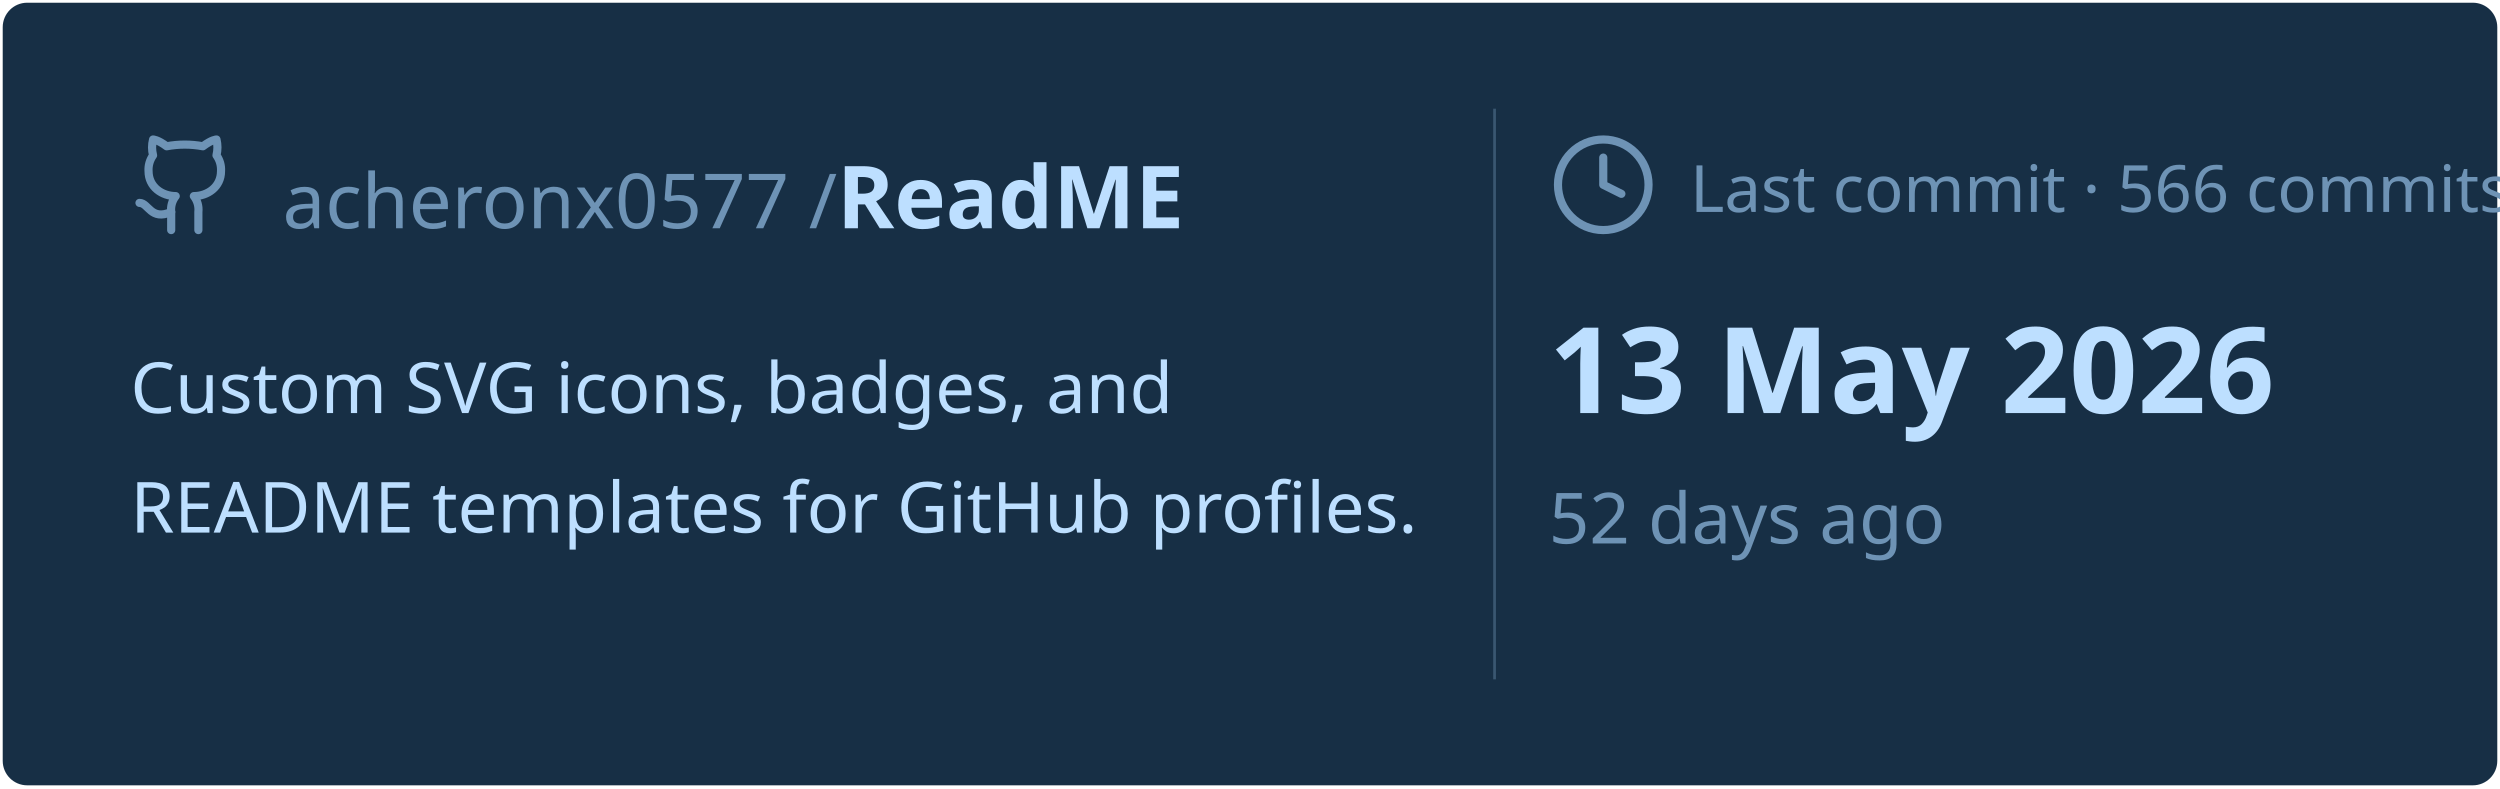
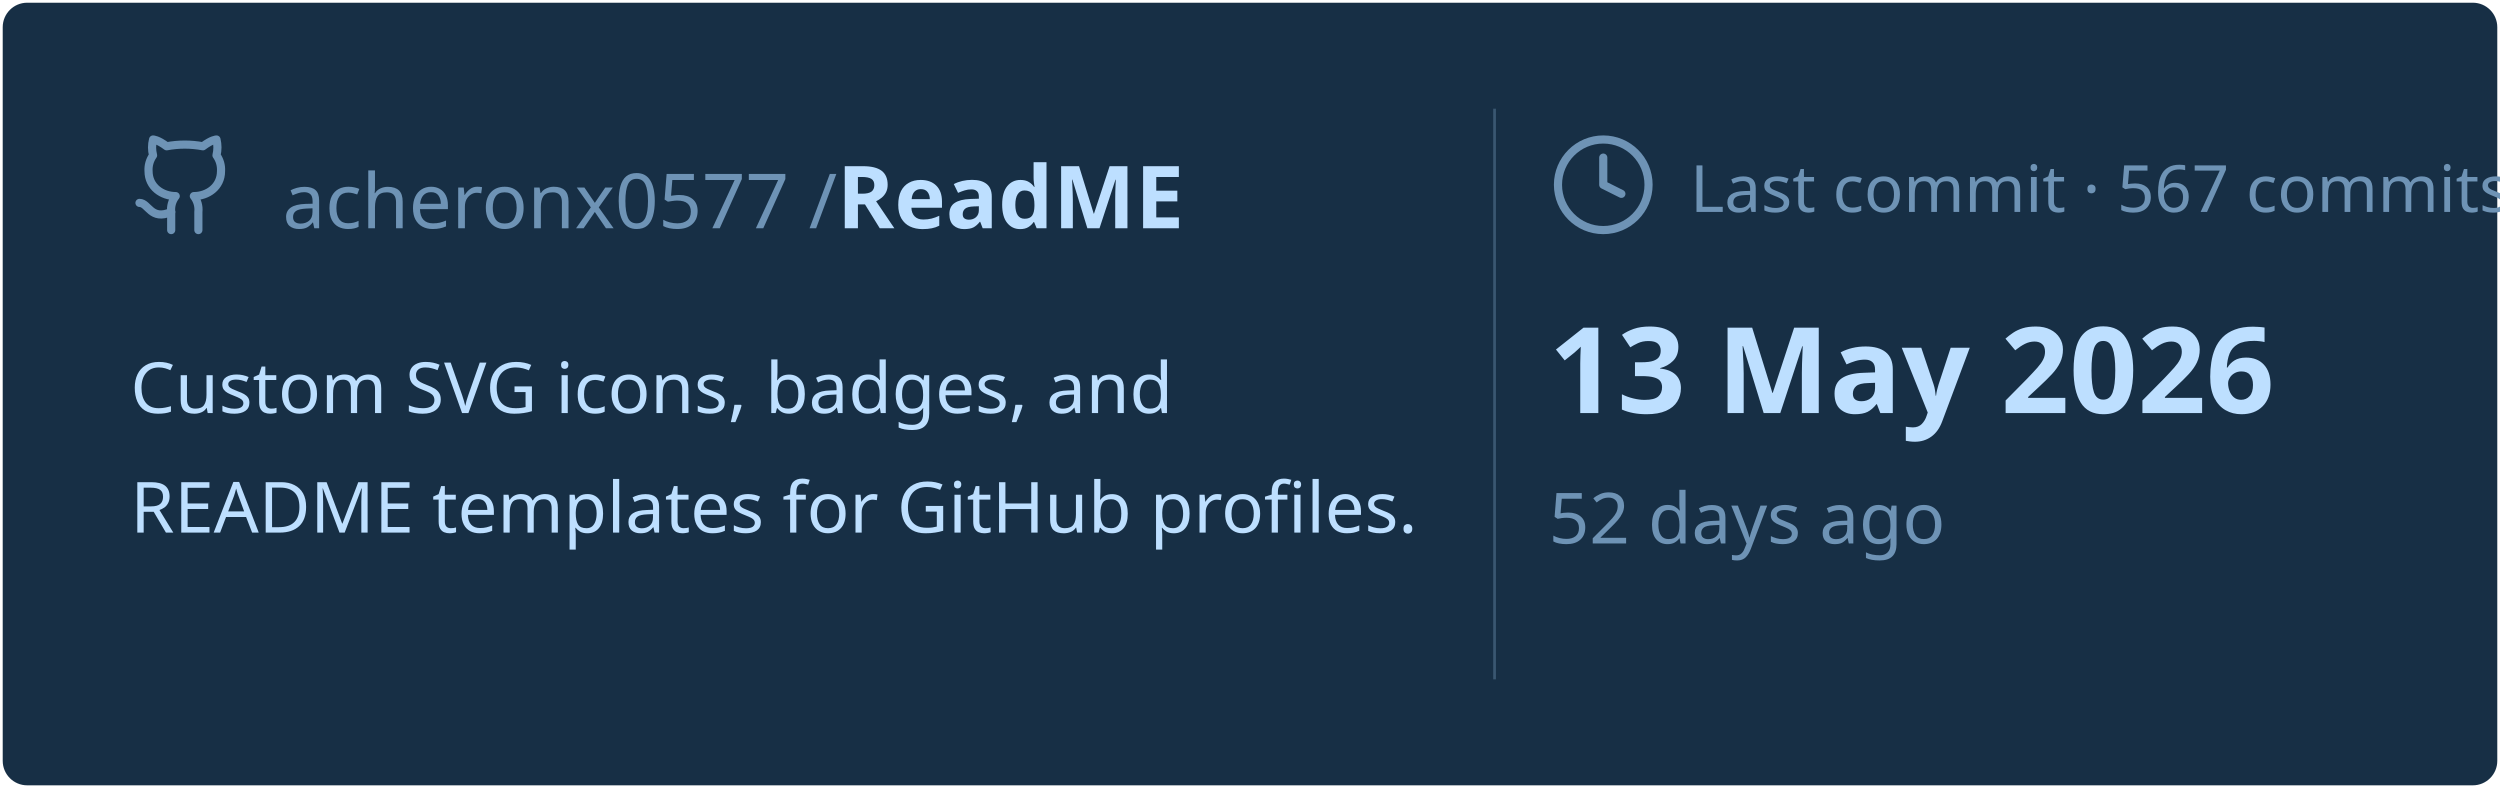
<svg xmlns="http://www.w3.org/2000/svg" viewBox="0 0 460 145" width="460px" height="145px">
  <rect stroke="#000000" stroke-opacity="0" fill="#172F45" rx="4.5" x="0.5" y="0.5" width="459" height="144" />
  <g transform="translate(24, 42)">
    <svg x="0" y="-18" width="20" height="20" viewBox="0 0 24 24" fill="none" stroke="#6E93B5" stroke-width="1.8" stroke-linecap="round" stroke-linejoin="round">
      <path d="M15 22v-4a4.8 4.8 0 0 0-1-3.5c3 0 6-2 6-5.5.08-1.25-.27-2.48-1-3.5.28-1.15.28-2.35 0-3.5 0 0-1 0-3 1.5-2.64-.5-5.36-.5-8 0C6 2 5 2 5 2c-.3 1.15-.3 2.35 0 3.5A5.403 5.403 0 0 0 4 9c0 3.5 3 5.5 6 5.5-.39.49-.68 1.05-.85 1.65-.17.6-.22 1.23-.15 1.85v4" />
      <path d="M9 18c-4.51 2-5-2-7-2" />
    </svg>
    <text x="28" y="0" font-family="&quot;Segoe UI&quot;, Ubuntu, sans-serif" font-size="14" font-weight="400" fill="#6E93B5">acheronx0577 /</text>
    <text x="130" y="0" font-family="&quot;Segoe UI&quot;, Ubuntu, sans-serif" font-size="16" font-weight="700" fill="#BDDFFF">ReadME</text>
  </g>
  <text x="24" y="76" font-family="&quot;Segoe UI&quot;, Ubuntu, sans-serif" font-size="13" font-weight="400" fill="#BDDFFF">Custom SVG icons, badges, and</text>
  <text x="24" y="98" font-family="&quot;Segoe UI&quot;, Ubuntu, sans-serif" font-size="13" font-weight="400" fill="#BDDFFF">README templates for GitHub profiles.</text>
  <line x1="275" y1="20" x2="275" y2="125" stroke="#6E93B5" stroke-width="0.5" stroke-opacity="0.4" />
  <svg x="285" y="24" width="20" height="20" viewBox="0 0 24 24" fill="none" stroke="#6E93B5" stroke-width="1.8" stroke-linecap="round" stroke-linejoin="round">
    <circle cx="12" cy="12" r="10" />
    <polyline points="12 6 12 12 16 14" />
  </svg>
-   <text x="311" y="39" font-family="&quot;Segoe UI&quot;, Ubuntu, sans-serif" font-size="12" font-weight="400" fill="#6E93B5">Last commit · 566 commits</text>
+   <text x="311" y="39" font-family="&quot;Segoe UI&quot;, Ubuntu, sans-serif" font-size="12" font-weight="400" fill="#6E93B5">Last commit · 567 commits</text>
  <text x="285" y="76" font-family="&quot;Segoe UI&quot;, Ubuntu, sans-serif" font-size="22" font-weight="700" fill="#BDDFFF">13 May 2026</text>
  <text x="285" y="100" font-family="&quot;Segoe UI&quot;, Ubuntu, sans-serif" font-size="13" font-weight="400" fill="#6E93B5">52 days ago</text>
</svg>
